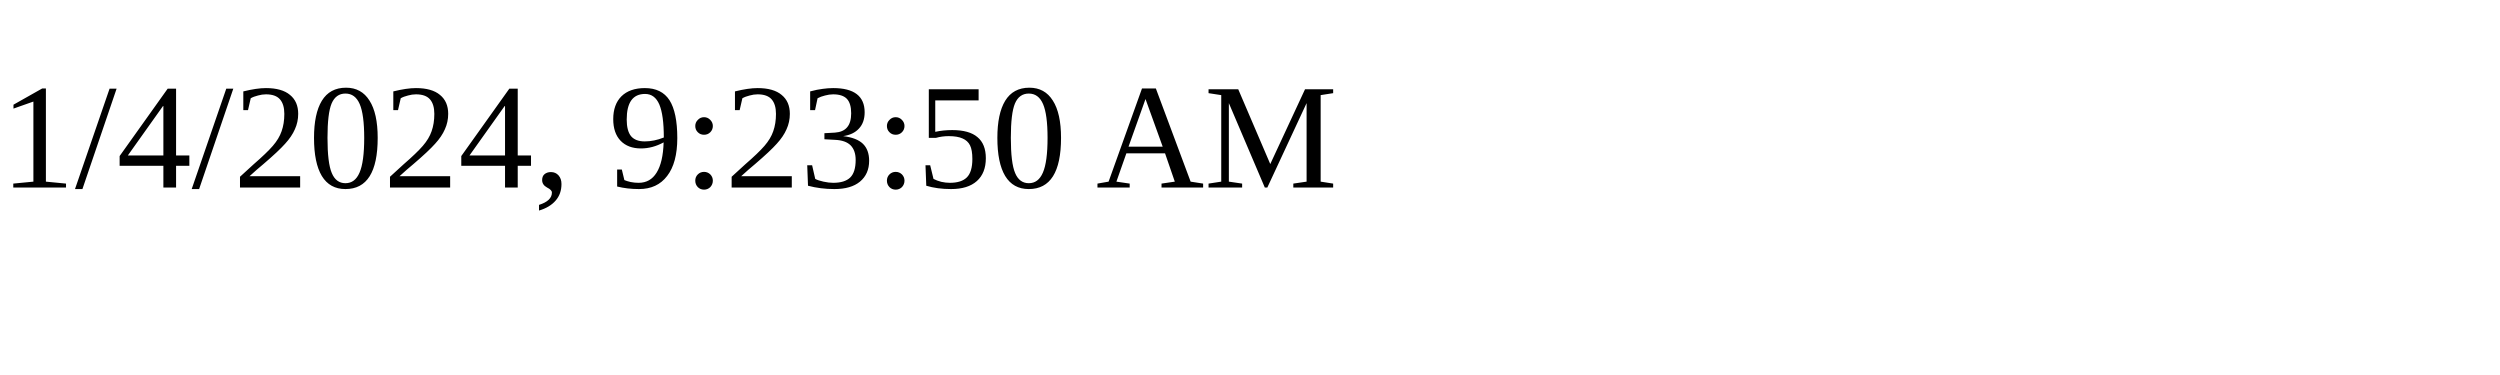
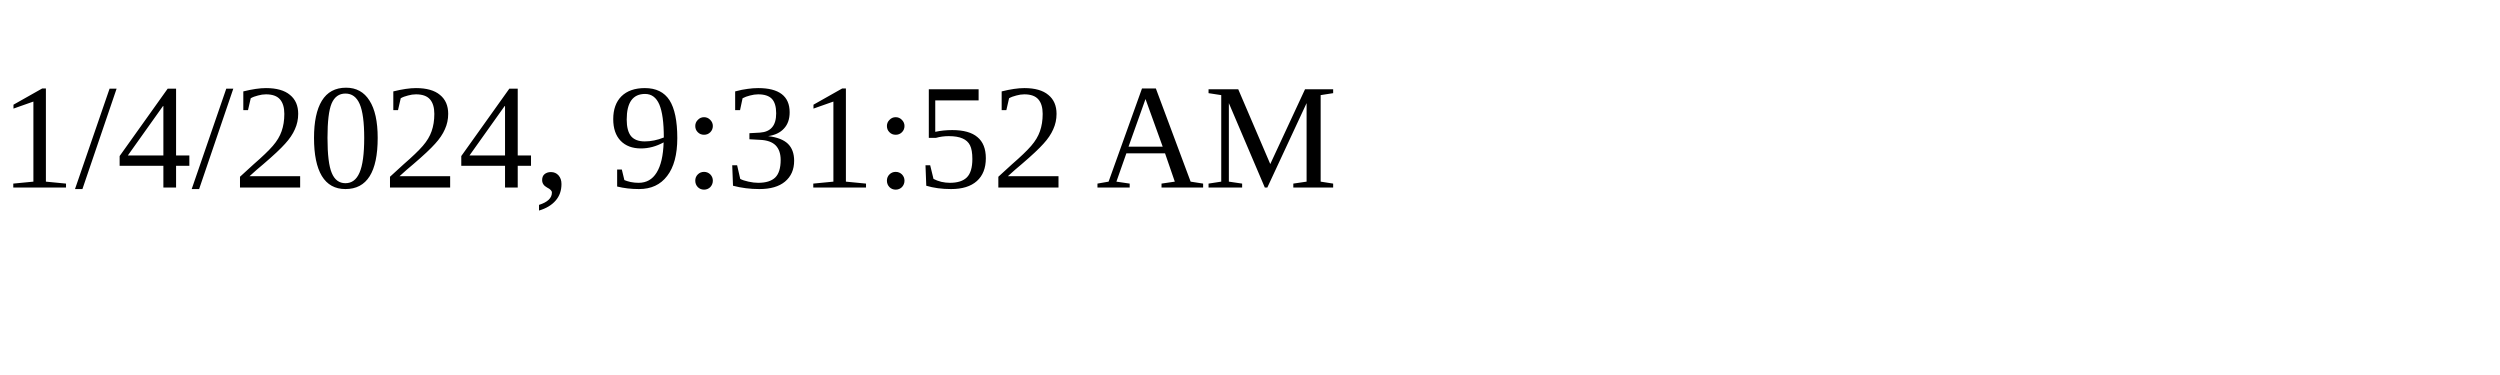
<svg xmlns="http://www.w3.org/2000/svg" height="30" width="200">
-   <text x="0" y="15">1/4/2024, 9:23:50 AM</text>
+   <text x="0" y="15">1/4/2024, 9:31:52 AM</text>
</svg>
